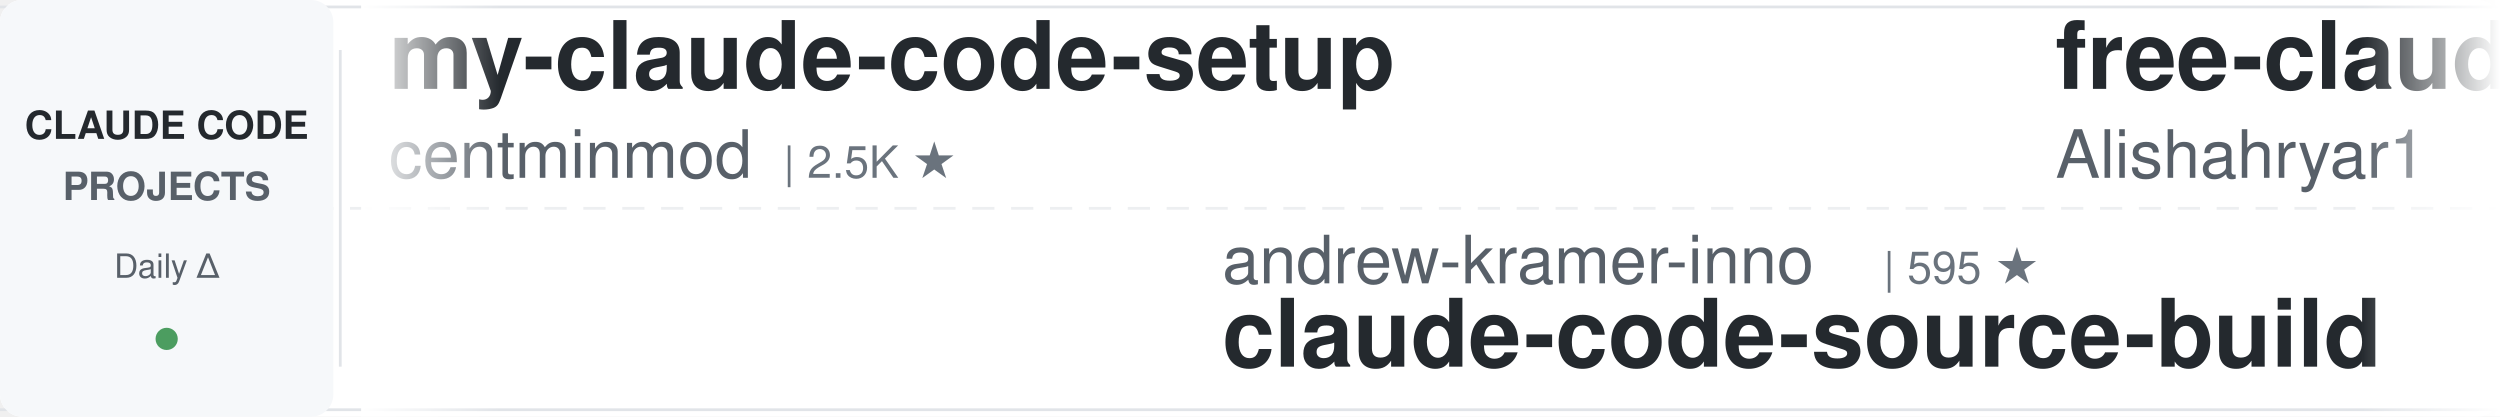
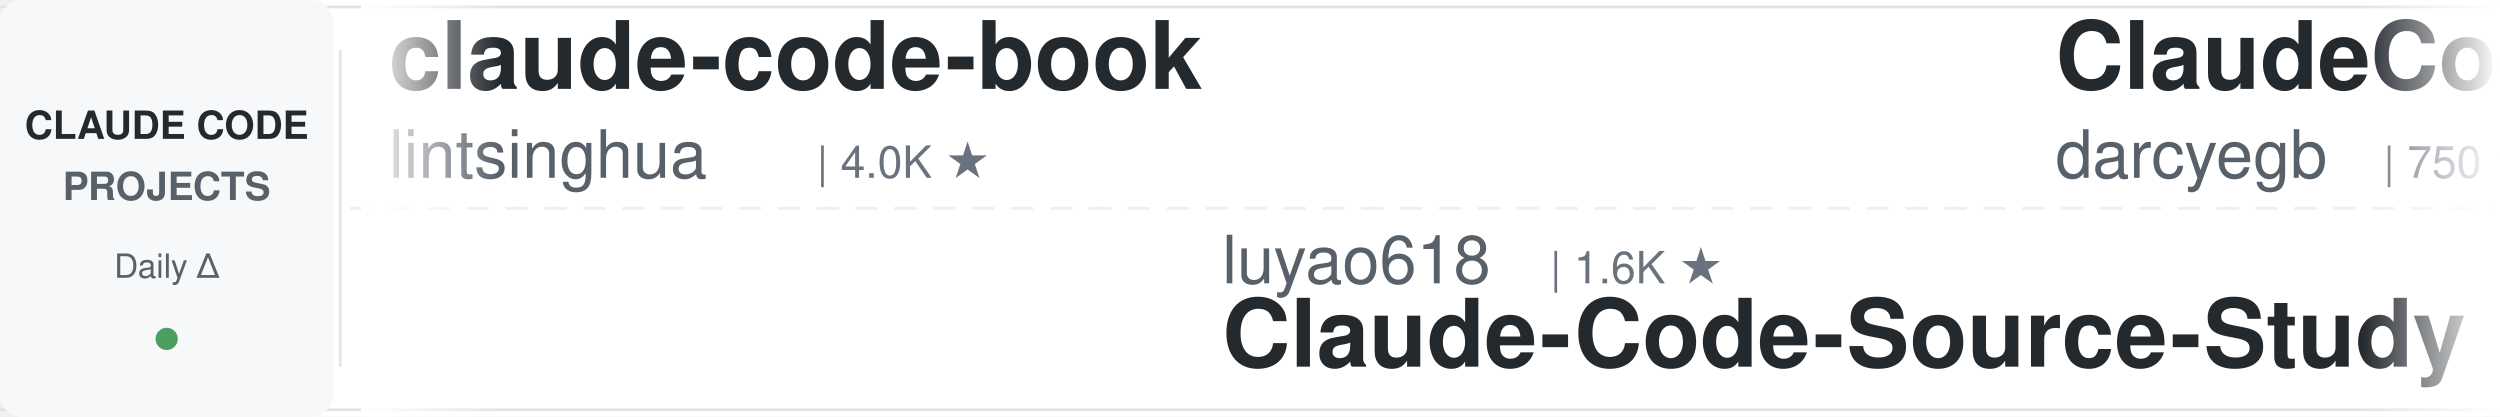
<svg xmlns="http://www.w3.org/2000/svg" width="900" height="150">
  <defs>
    <linearGradient id="leftFade" x1="0%" y1="0%" x2="100%" y2="0%">
      <stop offset="0%" style="stop-color:#ffffff;stop-opacity:1" />
      <stop offset="100%" style="stop-color:#ffffff;stop-opacity:0" />
    </linearGradient>
    <linearGradient id="rightFade" x1="0%" y1="0%" x2="100%" y2="0%">
      <stop offset="0%" style="stop-color:#ffffff;stop-opacity:0" />
      <stop offset="100%" style="stop-color:#ffffff;stop-opacity:1" />
    </linearGradient>
  </defs>
  <rect width="900" height="150" fill="#ffffff" rx="8" />
  <rect x="0" y="2" width="900" height="1" fill="#e1e4e8" />
  <rect x="0" y="147" width="900" height="1" fill="#e1e4e8" />
  <line x1="0" y1="75" x2="900" y2="75" stroke="#e1e4e8" stroke-width="1" stroke-dasharray="8 6" opacity="0.6" />
  <rect x="0" y="0" width="120" height="150" fill="#f6f8fa" rx="8" />
  <text x="60" y="50" font-family="-apple-system, BlinkMacSystemFont, 'Segoe UI', Helvetica, Arial, sans-serif" font-size="14" font-weight="600" fill="#24292e" text-anchor="middle">CLAUDE CODE</text>
  <text x="60" y="72" font-family="-apple-system, BlinkMacSystemFont, 'Segoe UI', Helvetica, Arial, sans-serif" font-size="14" font-weight="600" fill="#586069" text-anchor="middle">PROJECTS</text>
  <text x="60" y="100" font-family="-apple-system, BlinkMacSystemFont, 'Segoe UI', Helvetica, Arial, sans-serif" font-size="12" font-weight="500" fill="#586069" text-anchor="middle">Daily Δ</text>
  <circle cx="60" cy="122" r="4" fill="#22863a" opacity="0.8" />
  <rect x="122" y="18" width="1" height="114" fill="#e1e4e8" />
  <clipPath id="tickerClip">
    <rect x="130" y="0" width="770" height="150" />
  </clipPath>
  <g clip-path="url(#tickerClip)">
    <g id="tickerItems">
      <animateTransform attributeName="transform" attributeType="XML" type="translate" from="0 0" to="-3000 0" dur="54s" repeatCount="indefinite" />
      <g transform="translate(0, 0)">
-         <text x="140" y="32" font-family="-apple-system, BlinkMacSystemFont, 'Segoe UI', Helvetica, Arial, sans-serif" font-size="34" font-weight="600" fill="#24292e">my-claude-code-setup</text>
-         <text x="140" y="64" font-family="-apple-system, BlinkMacSystemFont, 'Segoe UI', Helvetica, Arial, sans-serif" font-size="24" font-weight="400" fill="#586069">centminmod</text>
-         <text x="282" y="64" font-family="-apple-system, BlinkMacSystemFont, 'Segoe UI', Helvetica, Arial, sans-serif" font-size="16" font-weight="500" fill="#6a737d">| 2.5K ★</text>
+         <text x="140" y="32" font-family="-apple-system, BlinkMacSystemFont, 'Segoe UI', Helvetica, Arial, sans-serif" font-size="34" font-weight="600" fill="#24292e">claude-code-book</text>
+         <text x="140" y="64" font-family="-apple-system, BlinkMacSystemFont, 'Segoe UI', Helvetica, Arial, sans-serif" font-size="24" font-weight="400" fill="#586069">lintsinghua</text>
+         <text x="294" y="64" font-family="-apple-system, BlinkMacSystemFont, 'Segoe UI', Helvetica, Arial, sans-serif" font-size="16" font-weight="500" fill="#6a737d">| 4.0K ★</text>
      </g>
      <g transform="translate(300, 0)">
-         <text x="140" y="102" font-family="-apple-system, BlinkMacSystemFont, 'Segoe UI', Helvetica, Arial, sans-serif" font-size="24" font-weight="400" fill="#586069">andrew-kramer-inno</text>
-         <text x="378" y="102" font-family="-apple-system, BlinkMacSystemFont, 'Segoe UI', Helvetica, Arial, sans-serif" font-size="16" font-weight="500" fill="#6a737d">| 595 ★</text>
-         <text x="140" y="132" font-family="-apple-system, BlinkMacSystemFont, 'Segoe UI', Helvetica, Arial, sans-serif" font-size="34" font-weight="600" fill="#24292e">claude-code-source-build</text>
+         <text x="140" y="102" font-family="-apple-system, BlinkMacSystemFont, 'Segoe UI', Helvetica, Arial, sans-serif" font-size="24" font-weight="400" fill="#586069">luyao618</text>
+         <text x="258" y="102" font-family="-apple-system, BlinkMacSystemFont, 'Segoe UI', Helvetica, Arial, sans-serif" font-size="16" font-weight="500" fill="#6a737d">| 1.6K ★</text>
+         <text x="140" y="132" font-family="-apple-system, BlinkMacSystemFont, 'Segoe UI', Helvetica, Arial, sans-serif" font-size="34" font-weight="600" fill="#24292e">Claude-Code-Source-Study</text>
      </g>
      <g transform="translate(600, 0)">
-         <text x="140" y="32" font-family="-apple-system, BlinkMacSystemFont, 'Segoe UI', Helvetica, Arial, sans-serif" font-size="34" font-weight="600" fill="#24292e">free-claude-code</text>
-         <text x="140" y="64" font-family="-apple-system, BlinkMacSystemFont, 'Segoe UI', Helvetica, Arial, sans-serif" font-size="24" font-weight="400" fill="#586069">Alishahryar1</text>
-         <text x="306" y="64" font-family="-apple-system, BlinkMacSystemFont, 'Segoe UI', Helvetica, Arial, sans-serif" font-size="16" font-weight="500" fill="#6a737d">| 42.7K ★</text>
+         <text x="140" y="32" font-family="-apple-system, BlinkMacSystemFont, 'Segoe UI', Helvetica, Arial, sans-serif" font-size="34" font-weight="600" fill="#24292e">ClaudeCodeAgents</text>
+         <text x="140" y="64" font-family="-apple-system, BlinkMacSystemFont, 'Segoe UI', Helvetica, Arial, sans-serif" font-size="24" font-weight="400" fill="#586069">darcyegb</text>
+         <text x="258" y="64" font-family="-apple-system, BlinkMacSystemFont, 'Segoe UI', Helvetica, Arial, sans-serif" font-size="16" font-weight="500" fill="#6a737d">| 750 ★</text>
      </g>
      <g transform="translate(900, 0)">
-         <text x="140" y="102" font-family="-apple-system, BlinkMacSystemFont, 'Segoe UI', Helvetica, Arial, sans-serif" font-size="24" font-weight="400" fill="#586069">alirezarezvani</text>
-         <text x="330" y="102" font-family="-apple-system, BlinkMacSystemFont, 'Segoe UI', Helvetica, Arial, sans-serif" font-size="16" font-weight="500" fill="#6a737d">| 23.3K ★</text>
-         <text x="140" y="132" font-family="-apple-system, BlinkMacSystemFont, 'Segoe UI', Helvetica, Arial, sans-serif" font-size="34" font-weight="600" fill="#24292e">claude-skills</text>
+         <text x="140" y="102" font-family="-apple-system, BlinkMacSystemFont, 'Segoe UI', Helvetica, Arial, sans-serif" font-size="24" font-weight="400" fill="#586069">Njengah</text>
+         <text x="246" y="102" font-family="-apple-system, BlinkMacSystemFont, 'Segoe UI', Helvetica, Arial, sans-serif" font-size="16" font-weight="500" fill="#6a737d">| 1.9K ★</text>
+         <text x="140" y="132" font-family="-apple-system, BlinkMacSystemFont, 'Segoe UI', Helvetica, Arial, sans-serif" font-size="34" font-weight="600" fill="#24292e">claude-code-cheat-sheet</text>
      </g>
      <g transform="translate(1200, 0)">
-         <text x="140" y="32" font-family="-apple-system, BlinkMacSystemFont, 'Segoe UI', Helvetica, Arial, sans-serif" font-size="34" font-weight="600" fill="#24292e">claude-code-guide</text>
-         <text x="140" y="64" font-family="-apple-system, BlinkMacSystemFont, 'Segoe UI', Helvetica, Arial, sans-serif" font-size="24" font-weight="400" fill="#586069">Cranot</text>
-         <text x="234" y="64" font-family="-apple-system, BlinkMacSystemFont, 'Segoe UI', Helvetica, Arial, sans-serif" font-size="16" font-weight="500" fill="#6a737d">| 2.9K ★</text>
+         <text x="140" y="32" font-family="-apple-system, BlinkMacSystemFont, 'Segoe UI', Helvetica, Arial, sans-serif" font-size="34" font-weight="600" fill="#24292e">everything-claude-code-z...</text>
+         <text x="140" y="64" font-family="-apple-system, BlinkMacSystemFont, 'Segoe UI', Helvetica, Arial, sans-serif" font-size="24" font-weight="400" fill="#586069">xu-xiang</text>
+         <text x="258" y="64" font-family="-apple-system, BlinkMacSystemFont, 'Segoe UI', Helvetica, Arial, sans-serif" font-size="16" font-weight="500" fill="#6a737d">| 1.8K ★</text>
      </g>
      <g transform="translate(1500, 0)">
-         <text x="140" y="102" font-family="-apple-system, BlinkMacSystemFont, 'Segoe UI', Helvetica, Arial, sans-serif" font-size="24" font-weight="400" fill="#586069">shanraisshan</text>
-         <text x="306" y="102" font-family="-apple-system, BlinkMacSystemFont, 'Segoe UI', Helvetica, Arial, sans-serif" font-size="16" font-weight="500" fill="#6a737d">| 63.6K ★</text>
-         <text x="140" y="132" font-family="-apple-system, BlinkMacSystemFont, 'Segoe UI', Helvetica, Arial, sans-serif" font-size="34" font-weight="600" fill="#24292e">claude-code-best-practic...</text>
+         <text x="140" y="102" font-family="-apple-system, BlinkMacSystemFont, 'Segoe UI', Helvetica, Arial, sans-serif" font-size="24" font-weight="400" fill="#586069">digitalsamba</text>
+         <text x="306" y="102" font-family="-apple-system, BlinkMacSystemFont, 'Segoe UI', Helvetica, Arial, sans-serif" font-size="16" font-weight="500" fill="#6a737d">| 1.9K ★</text>
+         <text x="140" y="132" font-family="-apple-system, BlinkMacSystemFont, 'Segoe UI', Helvetica, Arial, sans-serif" font-size="34" font-weight="600" fill="#24292e">claude-code-video-toolki...</text>
      </g>
      <g transform="translate(1800, 0)">
-         <text x="140" y="32" font-family="-apple-system, BlinkMacSystemFont, 'Segoe UI', Helvetica, Arial, sans-serif" font-size="34" font-weight="600" fill="#24292e">claude-code-settings</text>
-         <text x="140" y="64" font-family="-apple-system, BlinkMacSystemFont, 'Segoe UI', Helvetica, Arial, sans-serif" font-size="24" font-weight="400" fill="#586069">feiskyer</text>
-         <text x="258" y="64" font-family="-apple-system, BlinkMacSystemFont, 'Segoe UI', Helvetica, Arial, sans-serif" font-size="16" font-weight="500" fill="#6a737d">| 1.6K ★</text>
+         <text x="140" y="32" font-family="-apple-system, BlinkMacSystemFont, 'Segoe UI', Helvetica, Arial, sans-serif" font-size="34" font-weight="600" fill="#24292e">claude-code-source</text>
+         <text x="140" y="64" font-family="-apple-system, BlinkMacSystemFont, 'Segoe UI', Helvetica, Arial, sans-serif" font-size="24" font-weight="400" fill="#586069">hangsman</text>
+         <text x="258" y="64" font-family="-apple-system, BlinkMacSystemFont, 'Segoe UI', Helvetica, Arial, sans-serif" font-size="16" font-weight="500" fill="#6a737d">| 790 ★</text>
      </g>
      <g transform="translate(2100, 0)">
-         <text x="140" y="102" font-family="-apple-system, BlinkMacSystemFont, 'Segoe UI', Helvetica, Arial, sans-serif" font-size="24" font-weight="400" fill="#586069">RichardAtCT</text>
-         <text x="294" y="102" font-family="-apple-system, BlinkMacSystemFont, 'Segoe UI', Helvetica, Arial, sans-serif" font-size="16" font-weight="500" fill="#6a737d">| 2.7K ★</text>
-         <text x="140" y="132" font-family="-apple-system, BlinkMacSystemFont, 'Segoe UI', Helvetica, Arial, sans-serif" font-size="34" font-weight="600" fill="#24292e">claude-code-telegram</text>
+         <text x="140" y="102" font-family="-apple-system, BlinkMacSystemFont, 'Segoe UI', Helvetica, Arial, sans-serif" font-size="24" font-weight="400" fill="#586069">feiskyer</text>
+         <text x="258" y="102" font-family="-apple-system, BlinkMacSystemFont, 'Segoe UI', Helvetica, Arial, sans-serif" font-size="16" font-weight="500" fill="#6a737d">| 1.6K ★</text>
+         <text x="140" y="132" font-family="-apple-system, BlinkMacSystemFont, 'Segoe UI', Helvetica, Arial, sans-serif" font-size="34" font-weight="600" fill="#24292e">claude-code-settings</text>
      </g>
      <g transform="translate(2400, 0)">
-         <text x="140" y="32" font-family="-apple-system, BlinkMacSystemFont, 'Segoe UI', Helvetica, Arial, sans-serif" font-size="34" font-weight="600" fill="#24292e">claude-code-engineering</text>
-         <text x="140" y="64" font-family="-apple-system, BlinkMacSystemFont, 'Segoe UI', Helvetica, Arial, sans-serif" font-size="24" font-weight="400" fill="#586069">huangjia2019</text>
-         <text x="306" y="64" font-family="-apple-system, BlinkMacSystemFont, 'Segoe UI', Helvetica, Arial, sans-serif" font-size="16" font-weight="500" fill="#6a737d">| 1.0K ★</text>
+         <text x="140" y="32" font-family="-apple-system, BlinkMacSystemFont, 'Segoe UI', Helvetica, Arial, sans-serif" font-size="34" font-weight="600" fill="#24292e">claude-code-ultimate-gui...</text>
+         <text x="140" y="64" font-family="-apple-system, BlinkMacSystemFont, 'Segoe UI', Helvetica, Arial, sans-serif" font-size="24" font-weight="400" fill="#586069">FlorianBruniaux</text>
+         <text x="342" y="64" font-family="-apple-system, BlinkMacSystemFont, 'Segoe UI', Helvetica, Arial, sans-serif" font-size="16" font-weight="500" fill="#6a737d">| 5.6K ★</text>
      </g>
      <g transform="translate(2700, 0)">
-         <text x="140" y="102" font-family="-apple-system, BlinkMacSystemFont, 'Segoe UI', Helvetica, Arial, sans-serif" font-size="24" font-weight="400" fill="#586069">kodu-ai</text>
-         <text x="246" y="102" font-family="-apple-system, BlinkMacSystemFont, 'Segoe UI', Helvetica, Arial, sans-serif" font-size="16" font-weight="500" fill="#6a737d">| 5.3K ★</text>
-         <text x="140" y="132" font-family="-apple-system, BlinkMacSystemFont, 'Segoe UI', Helvetica, Arial, sans-serif" font-size="34" font-weight="600" fill="#24292e">claude-coder</text>
+         <text x="140" y="102" font-family="-apple-system, BlinkMacSystemFont, 'Segoe UI', Helvetica, Arial, sans-serif" font-size="24" font-weight="400" fill="#586069">Alishahryar1</text>
+         <text x="306" y="102" font-family="-apple-system, BlinkMacSystemFont, 'Segoe UI', Helvetica, Arial, sans-serif" font-size="16" font-weight="500" fill="#6a737d">| 42.7K ★</text>
+         <text x="140" y="132" font-family="-apple-system, BlinkMacSystemFont, 'Segoe UI', Helvetica, Arial, sans-serif" font-size="34" font-weight="600" fill="#24292e">free-claude-code</text>
      </g>
      <g transform="translate(3000, 0)">
-         <text x="140" y="32" font-family="-apple-system, BlinkMacSystemFont, 'Segoe UI', Helvetica, Arial, sans-serif" font-size="34" font-weight="600" fill="#24292e">my-claude-code-setup</text>
-         <text x="140" y="64" font-family="-apple-system, BlinkMacSystemFont, 'Segoe UI', Helvetica, Arial, sans-serif" font-size="24" font-weight="400" fill="#586069">centminmod</text>
-         <text x="282" y="64" font-family="-apple-system, BlinkMacSystemFont, 'Segoe UI', Helvetica, Arial, sans-serif" font-size="16" font-weight="500" fill="#6a737d">| 2.5K ★</text>
+         <text x="140" y="32" font-family="-apple-system, BlinkMacSystemFont, 'Segoe UI', Helvetica, Arial, sans-serif" font-size="34" font-weight="600" fill="#24292e">claude-code-book</text>
+         <text x="140" y="64" font-family="-apple-system, BlinkMacSystemFont, 'Segoe UI', Helvetica, Arial, sans-serif" font-size="24" font-weight="400" fill="#586069">lintsinghua</text>
+         <text x="294" y="64" font-family="-apple-system, BlinkMacSystemFont, 'Segoe UI', Helvetica, Arial, sans-serif" font-size="16" font-weight="500" fill="#6a737d">| 4.0K ★</text>
      </g>
      <g transform="translate(3300, 0)">
-         <text x="140" y="102" font-family="-apple-system, BlinkMacSystemFont, 'Segoe UI', Helvetica, Arial, sans-serif" font-size="24" font-weight="400" fill="#586069">andrew-kramer-inno</text>
-         <text x="378" y="102" font-family="-apple-system, BlinkMacSystemFont, 'Segoe UI', Helvetica, Arial, sans-serif" font-size="16" font-weight="500" fill="#6a737d">| 595 ★</text>
-         <text x="140" y="132" font-family="-apple-system, BlinkMacSystemFont, 'Segoe UI', Helvetica, Arial, sans-serif" font-size="34" font-weight="600" fill="#24292e">claude-code-source-build</text>
+         <text x="140" y="102" font-family="-apple-system, BlinkMacSystemFont, 'Segoe UI', Helvetica, Arial, sans-serif" font-size="24" font-weight="400" fill="#586069">luyao618</text>
+         <text x="258" y="102" font-family="-apple-system, BlinkMacSystemFont, 'Segoe UI', Helvetica, Arial, sans-serif" font-size="16" font-weight="500" fill="#6a737d">| 1.6K ★</text>
+         <text x="140" y="132" font-family="-apple-system, BlinkMacSystemFont, 'Segoe UI', Helvetica, Arial, sans-serif" font-size="34" font-weight="600" fill="#24292e">Claude-Code-Source-Study</text>
      </g>
      <g transform="translate(3600, 0)">
-         <text x="140" y="32" font-family="-apple-system, BlinkMacSystemFont, 'Segoe UI', Helvetica, Arial, sans-serif" font-size="34" font-weight="600" fill="#24292e">free-claude-code</text>
-         <text x="140" y="64" font-family="-apple-system, BlinkMacSystemFont, 'Segoe UI', Helvetica, Arial, sans-serif" font-size="24" font-weight="400" fill="#586069">Alishahryar1</text>
-         <text x="306" y="64" font-family="-apple-system, BlinkMacSystemFont, 'Segoe UI', Helvetica, Arial, sans-serif" font-size="16" font-weight="500" fill="#6a737d">| 42.7K ★</text>
+         <text x="140" y="32" font-family="-apple-system, BlinkMacSystemFont, 'Segoe UI', Helvetica, Arial, sans-serif" font-size="34" font-weight="600" fill="#24292e">ClaudeCodeAgents</text>
+         <text x="140" y="64" font-family="-apple-system, BlinkMacSystemFont, 'Segoe UI', Helvetica, Arial, sans-serif" font-size="24" font-weight="400" fill="#586069">darcyegb</text>
+         <text x="258" y="64" font-family="-apple-system, BlinkMacSystemFont, 'Segoe UI', Helvetica, Arial, sans-serif" font-size="16" font-weight="500" fill="#6a737d">| 750 ★</text>
      </g>
      <g transform="translate(3900, 0)">
-         <text x="140" y="102" font-family="-apple-system, BlinkMacSystemFont, 'Segoe UI', Helvetica, Arial, sans-serif" font-size="24" font-weight="400" fill="#586069">alirezarezvani</text>
-         <text x="330" y="102" font-family="-apple-system, BlinkMacSystemFont, 'Segoe UI', Helvetica, Arial, sans-serif" font-size="16" font-weight="500" fill="#6a737d">| 23.3K ★</text>
-         <text x="140" y="132" font-family="-apple-system, BlinkMacSystemFont, 'Segoe UI', Helvetica, Arial, sans-serif" font-size="34" font-weight="600" fill="#24292e">claude-skills</text>
+         <text x="140" y="102" font-family="-apple-system, BlinkMacSystemFont, 'Segoe UI', Helvetica, Arial, sans-serif" font-size="24" font-weight="400" fill="#586069">Njengah</text>
+         <text x="246" y="102" font-family="-apple-system, BlinkMacSystemFont, 'Segoe UI', Helvetica, Arial, sans-serif" font-size="16" font-weight="500" fill="#6a737d">| 1.9K ★</text>
+         <text x="140" y="132" font-family="-apple-system, BlinkMacSystemFont, 'Segoe UI', Helvetica, Arial, sans-serif" font-size="34" font-weight="600" fill="#24292e">claude-code-cheat-sheet</text>
      </g>
    </g>
  </g>
  <rect x="130" y="0" width="50" height="150" fill="url(#leftFade)" />
  <rect x="850" y="0" width="50" height="150" fill="url(#rightFade)" />
</svg>
